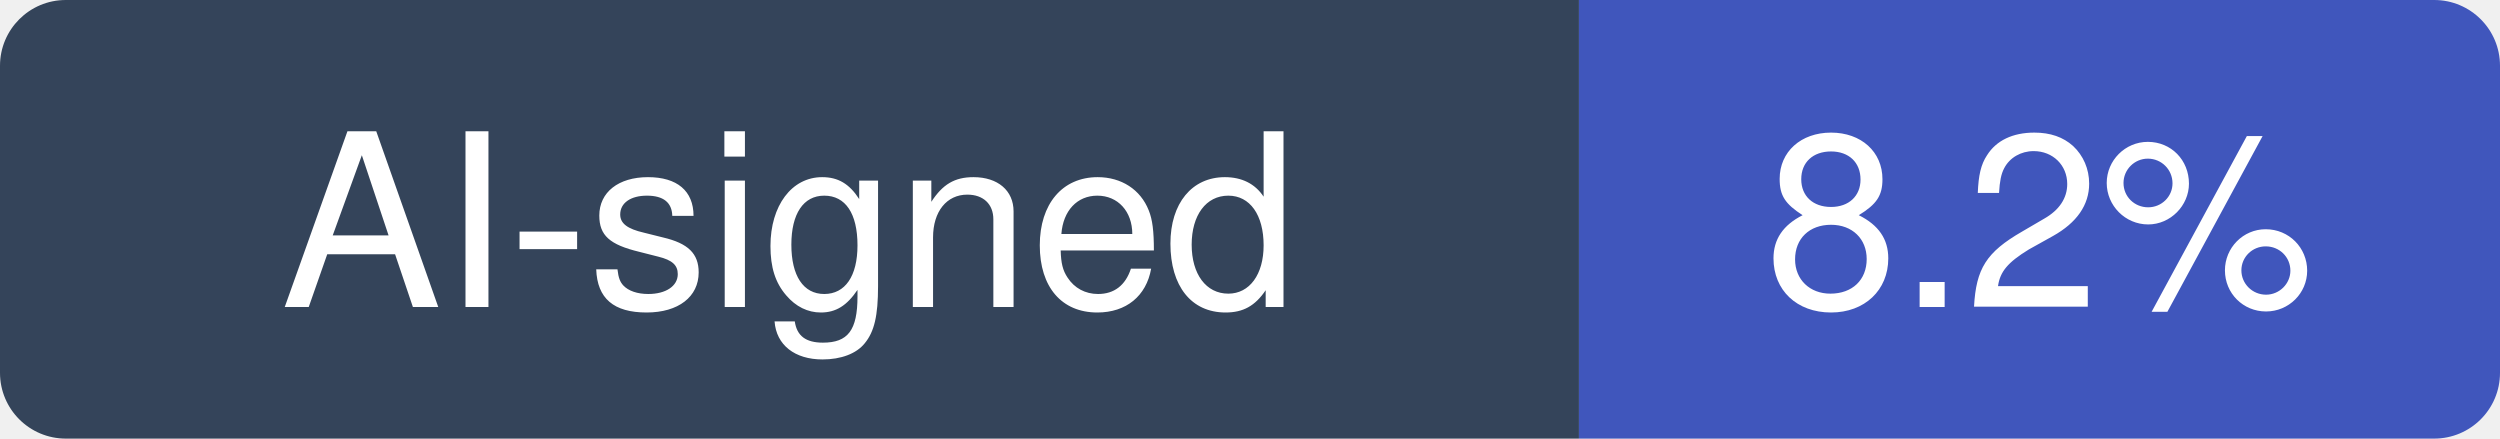
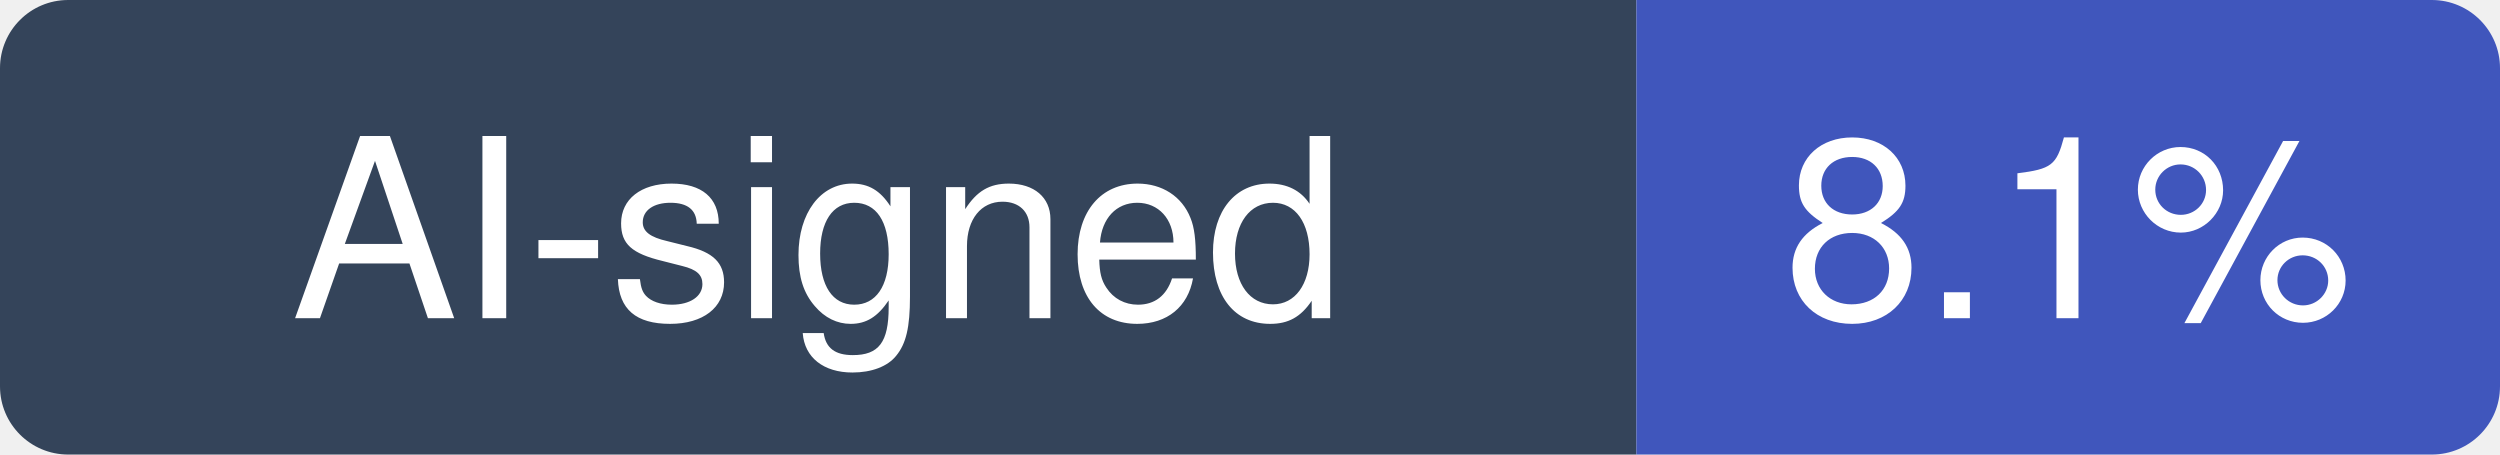
- <svg xmlns="http://www.w3.org/2000/svg" width="114" height="20" viewBox="0 0 114 20" role="img" aria-label="AI-signed: 8.2% of recent commits in odysseus-dev/odysseus">
+ <svg xmlns="http://www.w3.org/2000/svg" width="110" height="20" viewBox="0 0 110 20" role="img" aria-label="AI-signed: 8.1% of recent commits in odysseus-dev/odysseus">
  <clipPath id="hm-r">
-     <rect width="114" height="20" rx="3" />
+     <rect width="110" height="20" rx="3" />
  </clipPath>
  <g clip-path="url(#hm-r)">
    <rect width="72" height="20" fill="#34445A" />
-     <rect x="72" width="42" height="20" fill="#4056BC" />
+     <rect x="72" width="38" height="20" fill="#4056BC" />
  </g>
  <g fill="#fff" text-anchor="middle" font-family="Verdana, -apple-system, BlinkMacSystemFont, Segoe UI, Helvetica, Arial, Fira Sans, sans-serif" font-size="11">
    <text x="36" y="14">AI-signed</text>
-     <text x="93" y="14">8.2%</text>
+     <text x="91" y="14">8.1%</text>
  </g>
</svg>
